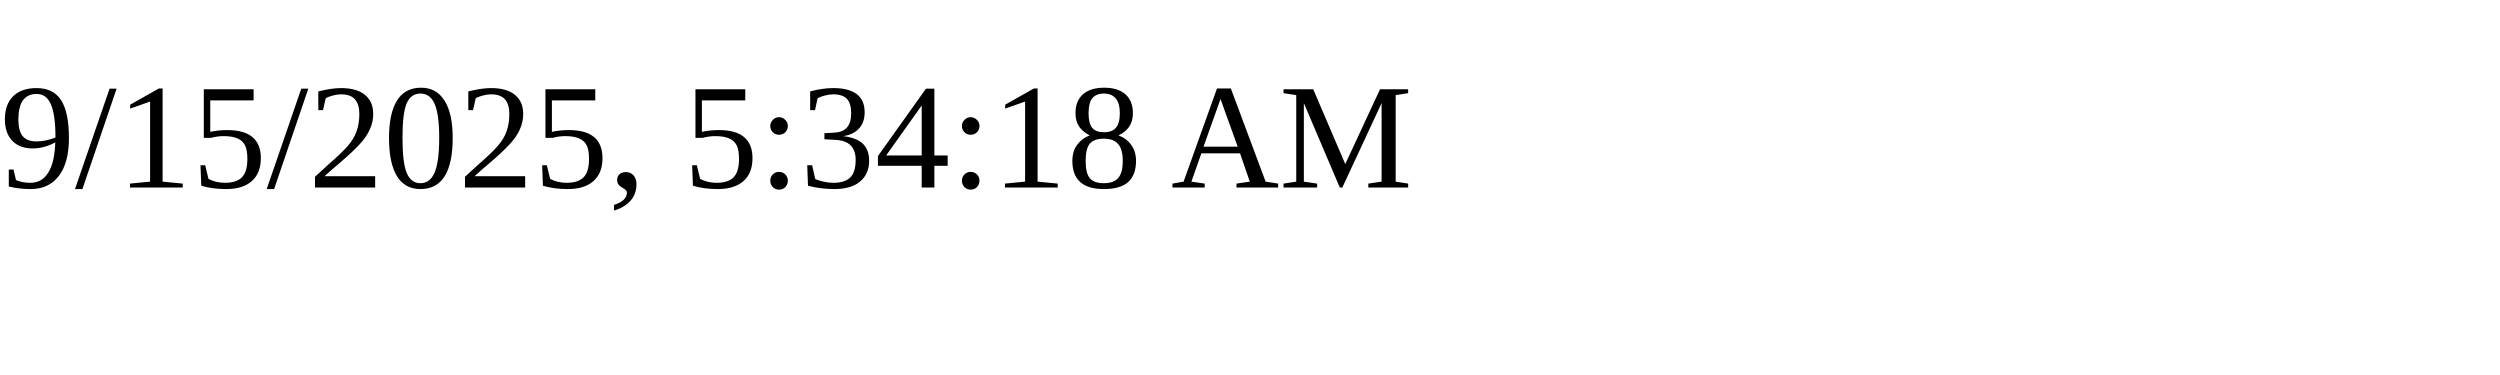
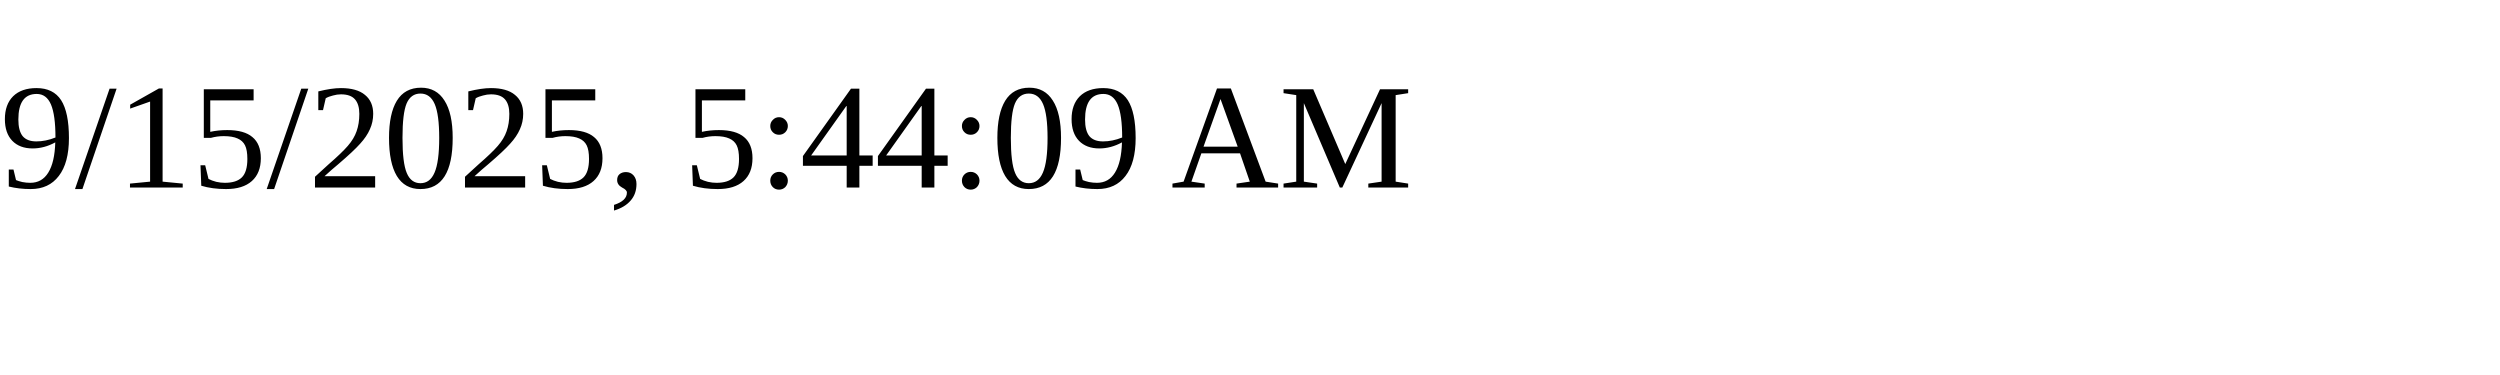
<svg xmlns="http://www.w3.org/2000/svg" height="30" width="200">
-   <text x="0" y="15">9/15/2025, 5:34:18 AM</text>
+   <text x="0" y="15">9/15/2025, 5:44:09 AM</text>
</svg>
